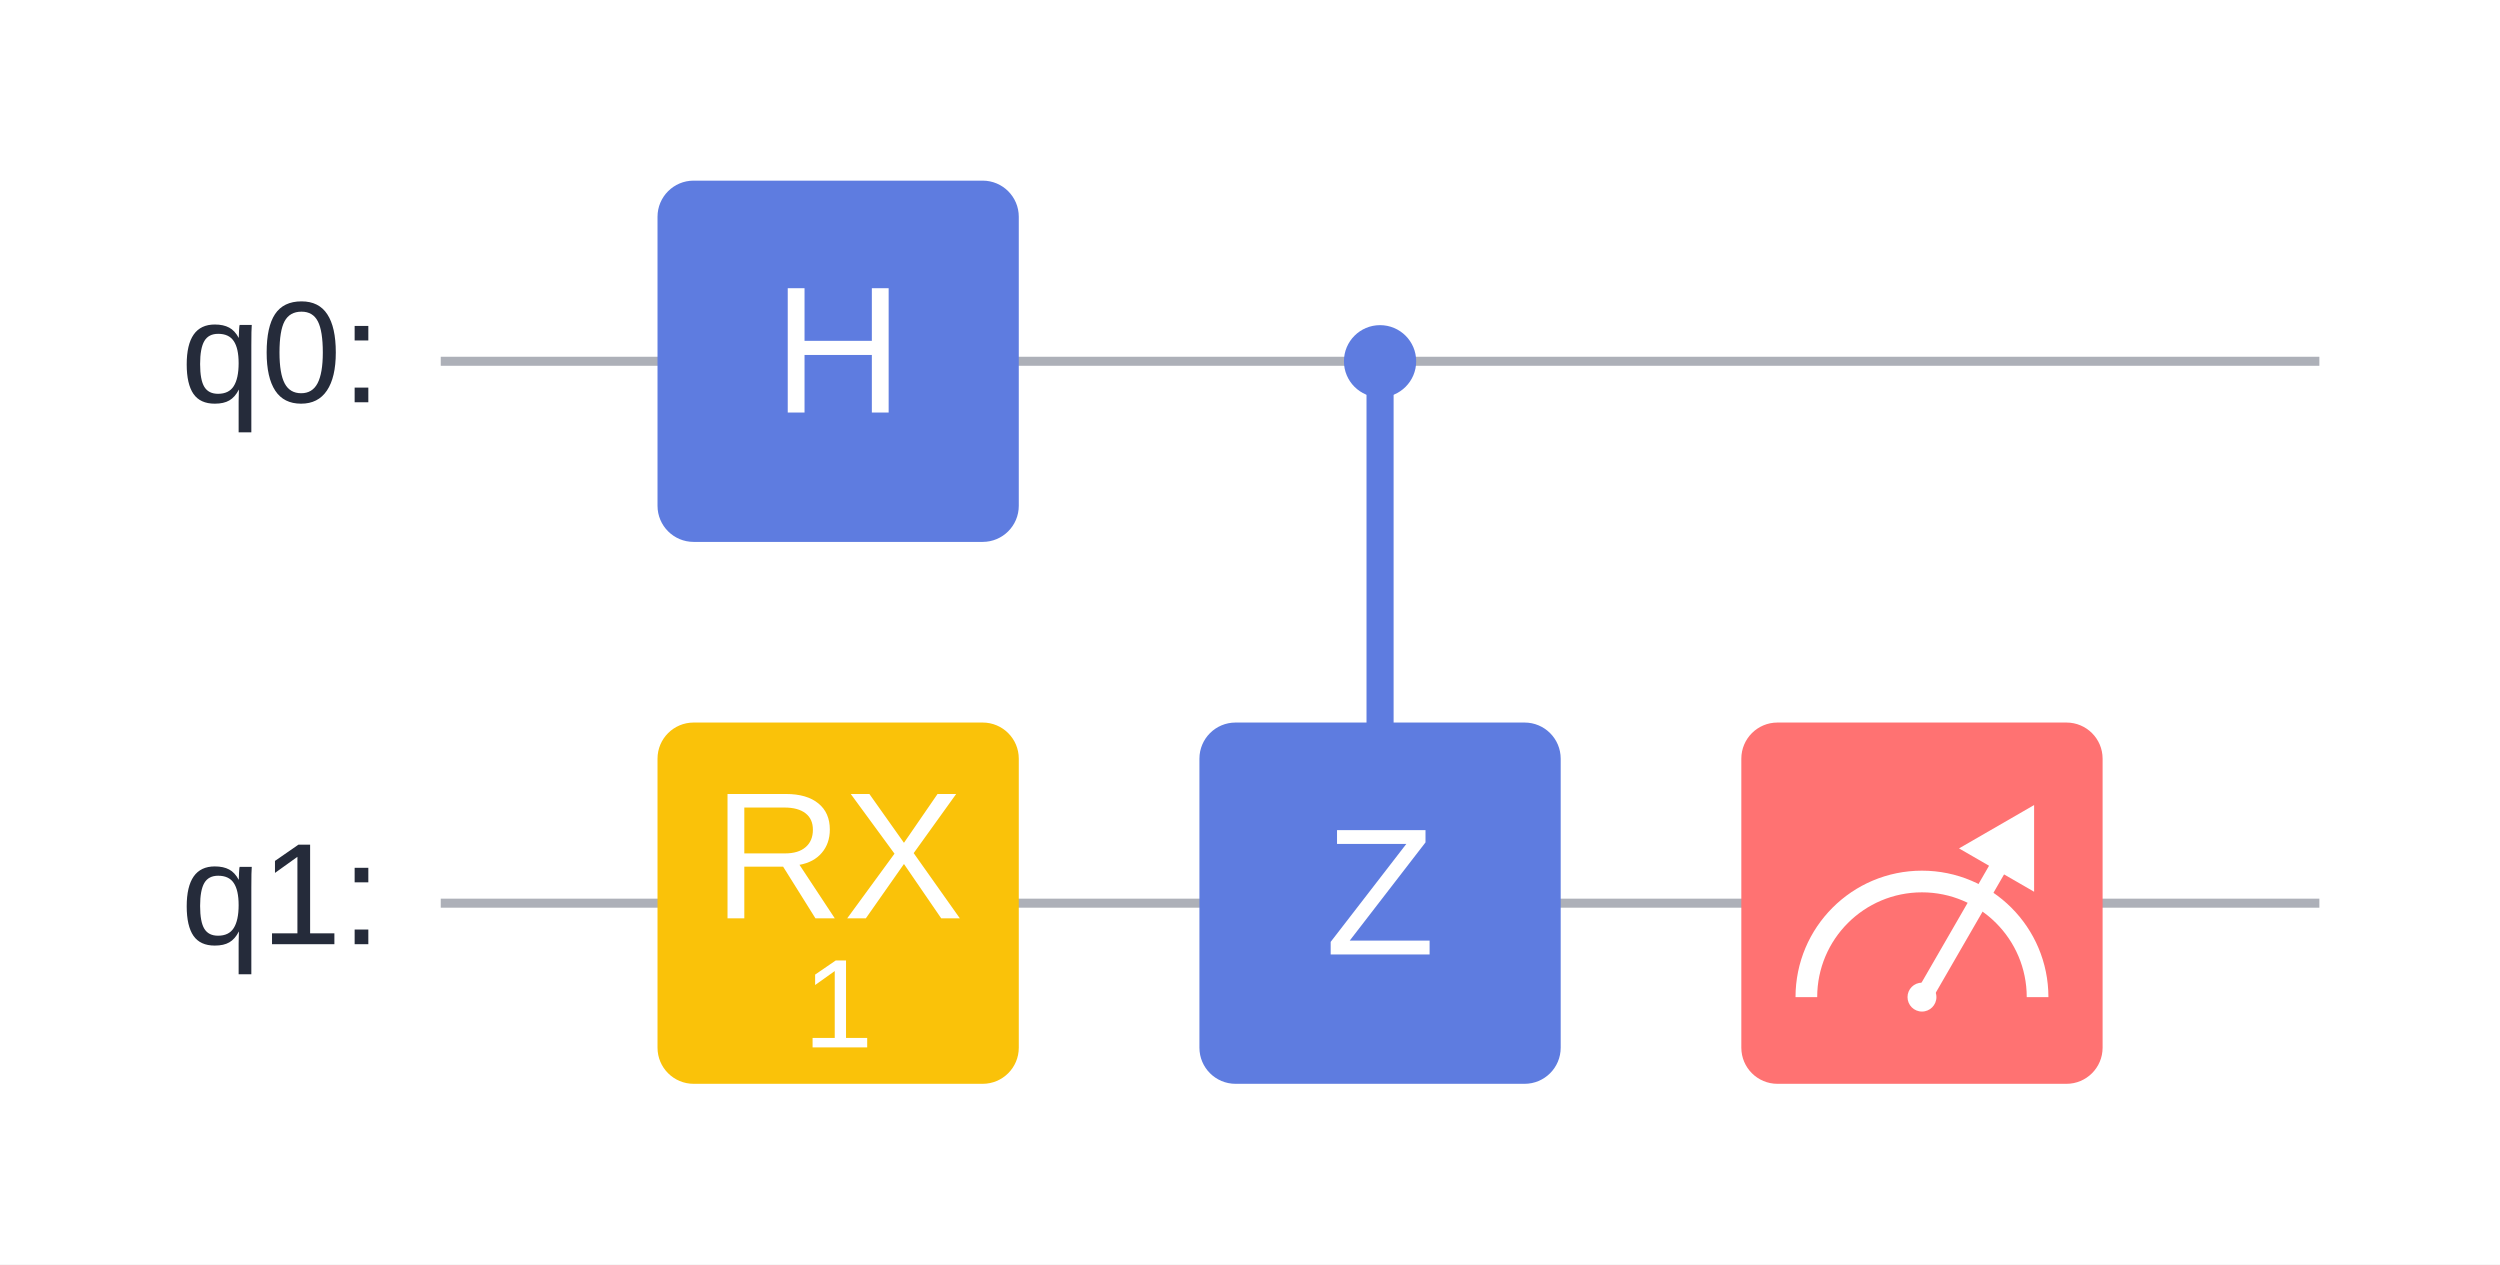
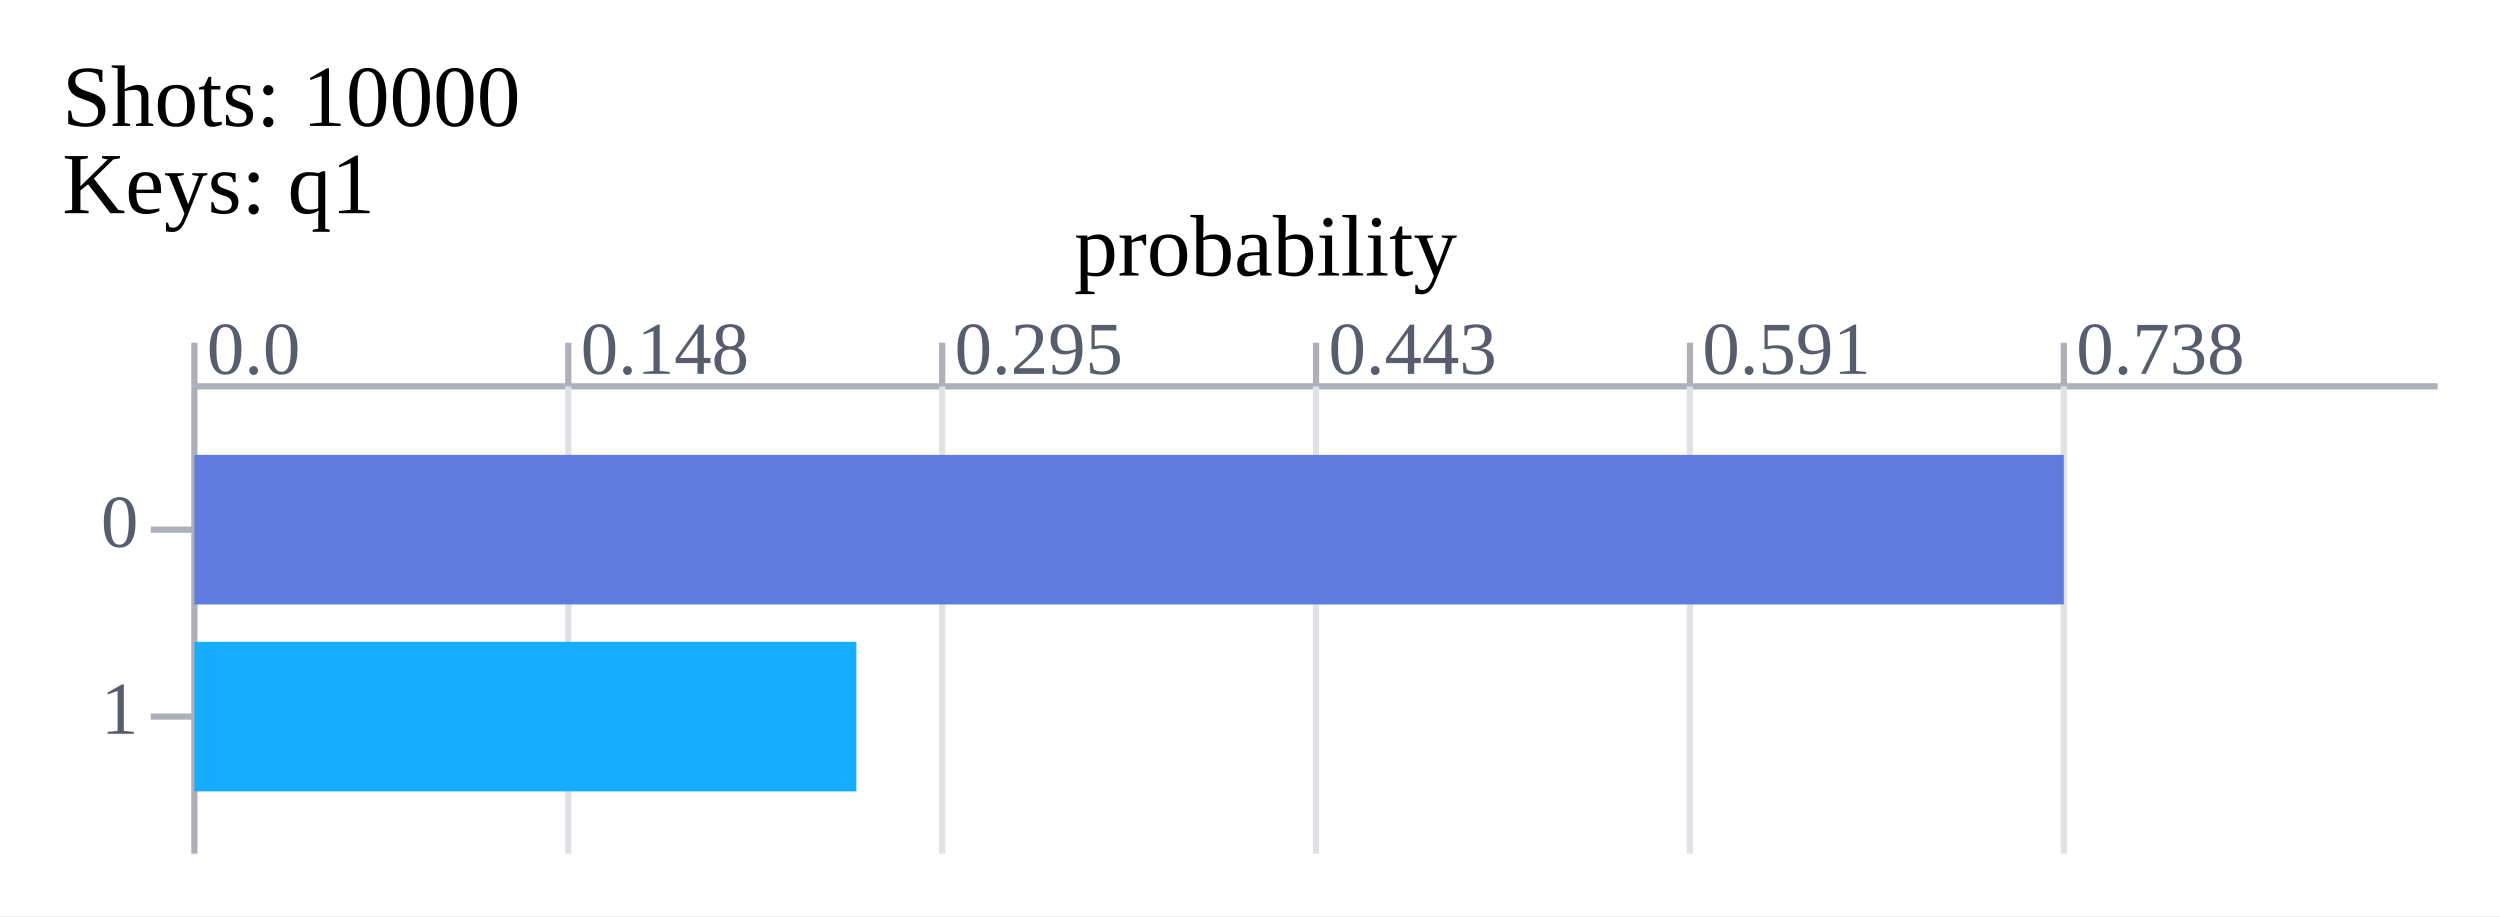
- <svg xmlns="http://www.w3.org/2000/svg" width="276.8" height="140.0">
-   <rect x="0" y="0.0" width="276.8" height="140.0" fill="#ffffff" />
-   <text x="20.0" y="40.0" font-size="16px" dominant-baseline="middle" text-anchor="start" font-family="Arial" font-weight="normal" fill="#252b3a">q0: </text>
-   <text x="20.0" y="100.0" font-size="16px" dominant-baseline="middle" text-anchor="start" font-family="Arial" font-weight="normal" fill="#252b3a">q1: </text>
-   <line x1="48.8" x2="256.8" y1="40.0" y2="40.0" stroke="#adb0b8" stroke-width="1" />
-   <line x1="48.8" x2="256.8" y1="100.0" y2="100.0" stroke="#adb0b8" stroke-width="1" />
-   <rect x="72.8" y="20.0" width="40.0" height="40" rx="4" ry="4" stroke="#ffffff" stroke-width="0" fill="#5e7ce0" fill-opacity="1" />
-   <text x="92.8" y="40.0" font-size="20px" dominant-baseline="middle" text-anchor="middle" font-family="Arial" font-weight="normal" fill="#ffffff">H </text>
-   <rect x="72.8" y="80.0" width="40.0" height="40" rx="4" ry="4" stroke="#ffffff" stroke-width="0" fill="#fac209" fill-opacity="1" />
-   <text x="92.8" y="96.0" font-size="20px" dominant-baseline="middle" text-anchor="middle" font-family="Arial" font-weight="normal" fill="#ffffff">RX </text>
-   <text x="92.8" y="112.0" font-size="14.0px" dominant-baseline="middle" text-anchor="middle" font-family="Arial" font-weight="normal" fill="#ffffff">1 </text>
-   <circle cx="152.8" cy="40.0" r="4" fill="#5e7ce0" />
-   <line x1="152.8" x2="152.8" y1="40.0" y2="100.0" stroke="#5e7ce0" stroke-width="3" />
-   <rect x="132.8" y="80.0" width="40.0" height="40" rx="4" ry="4" stroke="#ffffff" stroke-width="0" fill="#5e7ce0" fill-opacity="1" />
-   <text x="152.8" y="100.0" font-size="20px" dominant-baseline="middle" text-anchor="middle" font-family="Arial" font-weight="normal" fill="#ffffff">Z </text>
-   <rect x="192.8" y="80.0" width="40" height="40" rx="4" ry="4" stroke="#ffffff" stroke-width="0" fill="#ff7272" fill-opacity="1" />
-   <circle cx="212.8" cy="110.4" r="1.6" fill="#ffffff" />
-   <path d="M 200.0 110.4 A 12.8 12.8 0 0 1 225.6 110.4" stroke="#ffffff" stroke-width="2.4" fill-opacity="0" />
-   <path d="M 216.902 93.935 L 225.216 89.135 L 225.216 98.735 L 221.89 96.815 L 214.047 110.4 L 212.384 109.44 L 220.227 95.855 Z" fill="#ffffff" />
+ <svg xmlns="http://www.w3.org/2000/svg" xmlns:xlink="http://www.w3.org/1999/xlink" width="401.2" height="147.0">
+   <rect x="0" y="0" width="401.2" height="147.0" fill="#ffffff" />
+   <text x="10" y="17.0" font-size="14px" dominant-baseline="middle" text-anchor="start">Shots:
+  10000 </text>
+   <text x="10" y="31.0" font-size="14px" dominant-baseline="middle" text-anchor="start">Keys: q1 </text>
+   <line x1="31.2" x2="391.2" y1="62.0" y2="62.0" stroke="#adb0b8" stroke-width="1" />
+   <line x1="31.2" x2="31.2" y1="55.0" y2="62.0" stroke="#adb0b8" stroke-width="1" />
+   <text x="33.2" y="60.0" font-size="12px" dominant-baseline="bottom" text-anchor="start" fill="#575d6c">0.0 </text>
+   <line x1="31.2" x2="31.2" y1="62.0" y2="137.0" stroke="#adb0b8" stroke-width="1" />
+   <line x1="91.2" x2="91.2" y1="55.0" y2="62.0" stroke="#adb0b8" stroke-width="1" />
+   <text x="93.2" y="60.0" font-size="12px" dominant-baseline="bottom" text-anchor="start" fill="#575d6c">0.148 </text>
+   <line x1="91.2" x2="91.2" y1="62.0" y2="137.0" stroke="#dfe1e6" stroke-width="1" />
+   <line x1="151.2" x2="151.2" y1="55.0" y2="62.0" stroke="#adb0b8" stroke-width="1" />
+   <text x="153.2" y="60.0" font-size="12px" dominant-baseline="bottom" text-anchor="start" fill="#575d6c">0.295 </text>
+   <line x1="151.2" x2="151.2" y1="62.0" y2="137.0" stroke="#dfe1e6" stroke-width="1" />
+   <line x1="211.2" x2="211.2" y1="55.0" y2="62.0" stroke="#adb0b8" stroke-width="1" />
+   <text x="213.2" y="60.0" font-size="12px" dominant-baseline="bottom" text-anchor="start" fill="#575d6c">0.443 </text>
+   <line x1="211.2" x2="211.2" y1="62.0" y2="137.0" stroke="#dfe1e6" stroke-width="1" />
+   <line x1="271.2" x2="271.2" y1="55.0" y2="62.0" stroke="#adb0b8" stroke-width="1" />
+   <text x="273.2" y="60.0" font-size="12px" dominant-baseline="bottom" text-anchor="start" fill="#575d6c">0.591 </text>
+   <line x1="271.2" x2="271.2" y1="62.0" y2="137.0" stroke="#dfe1e6" stroke-width="1" />
+   <line x1="331.2" x2="331.2" y1="55.0" y2="62.0" stroke="#adb0b8" stroke-width="1" />
+   <text x="333.2" y="60.0" font-size="12px" dominant-baseline="bottom" text-anchor="start" fill="#575d6c">0.738 </text>
+   <line x1="331.2" x2="331.2" y1="62.0" y2="137.0" stroke="#dfe1e6" stroke-width="1" />
+   <text x="22.2" y="85.0" font-size="12px" dominant-baseline="middle" text-anchor="end" fill="#575d6c">0 </text>
+   <line x1="24.2" x2="31.2" y1="85.0" y2="85.0" stroke="#adb0b8" stroke-width="1" />
+   <rect x="31.2" y="73.0" width="300" height="24" id="bar_0_1698734367062359609" fill="#5e7ce0" />
+   <text x="341.2" y="85.0" font-size="14px" dominant-baseline="middle" text-anchor="start" fill="#575d6c" id="bar_text_0_1698734367062381211" fill-opacity="0">7385 </text>
+   <text x="22.2" y="115.0" font-size="12px" dominant-baseline="middle" text-anchor="end" fill="#575d6c">1 </text>
+   <line x1="24.2" x2="31.2" y1="115.0" y2="115.0" stroke="#adb0b8" stroke-width="1" />
+   <rect x="31.2" y="103.0" width="106.229" height="24" id="bar_1_1698734367062396478" fill="#16acff" />
+   <text x="147.429" y="115.0" font-size="14px" dominant-baseline="middle" text-anchor="start" fill="#575d6c" id="bar_text_1_1698734367062405542" fill-opacity="0">2615 </text>
+   <animate xlink:href="#bar_0_1698734367062359609" attributeName="width" from="0" to="300" dur="0.3s" calcMode="spline" values="0; 300" keyTimes="0; 1" keySplines="0.42 0 1 0.8;" fill="freeze" />
+   <animate xlink:href="#bar_1_1698734367062396478" attributeName="width" from="0" to="106.229" dur="0.3s" calcMode="spline" values="0; 106.229" keyTimes="0; 1" keySplines="0.42 0 1 0.8;" fill="freeze" />
+   <animate xlink:href="#bar_0_1698734367062359609" attributeName="fill" from="#5e7ce0" to="#fac209" dur="0.15s" calcMode="spline" values="#5e7ce0; #fac209" keyTimes="0; 1" keySplines="0.42 0 1 0.8;" fill="freeze" begin="0.3s" />
+   <animate xlink:href="#bar_text_0_1698734367062381211" attributeName="fill-opacity" from="0" to="1" dur="0.15s" calcMode="spline" values="0; 1" keyTimes="0; 1" keySplines="0.42 0 1 0.8;" fill="freeze" begin="0.3s" />
+   <animate xlink:href="#bar_text_1_1698734367062405542" attributeName="fill-opacity" from="0" to="1" dur="0.15s" calcMode="spline" values="0; 1" keyTimes="0; 1" keySplines="0.42 0 1 0.8;" fill="freeze" begin="0.3s" />
+   <text x="203.1" y="41.0" font-size="14px" dominant-baseline="middle" text-anchor="middle">probability </text>
</svg>
